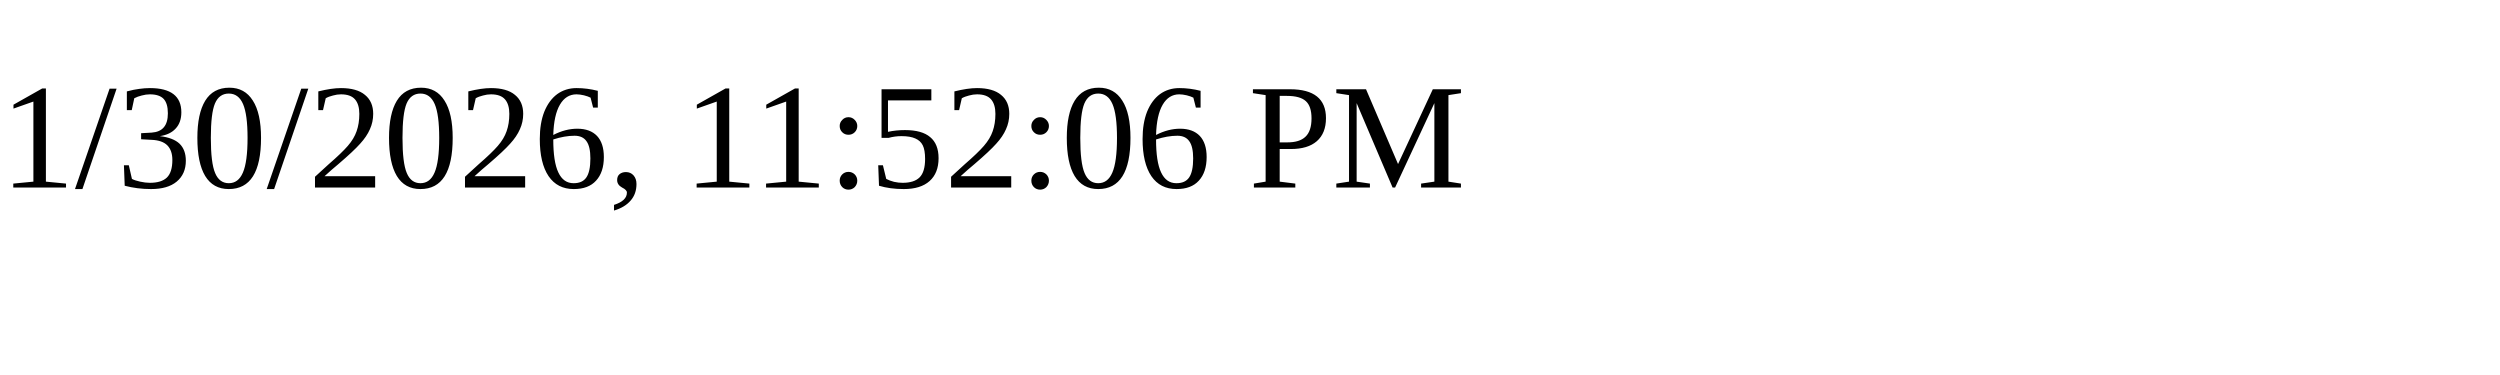
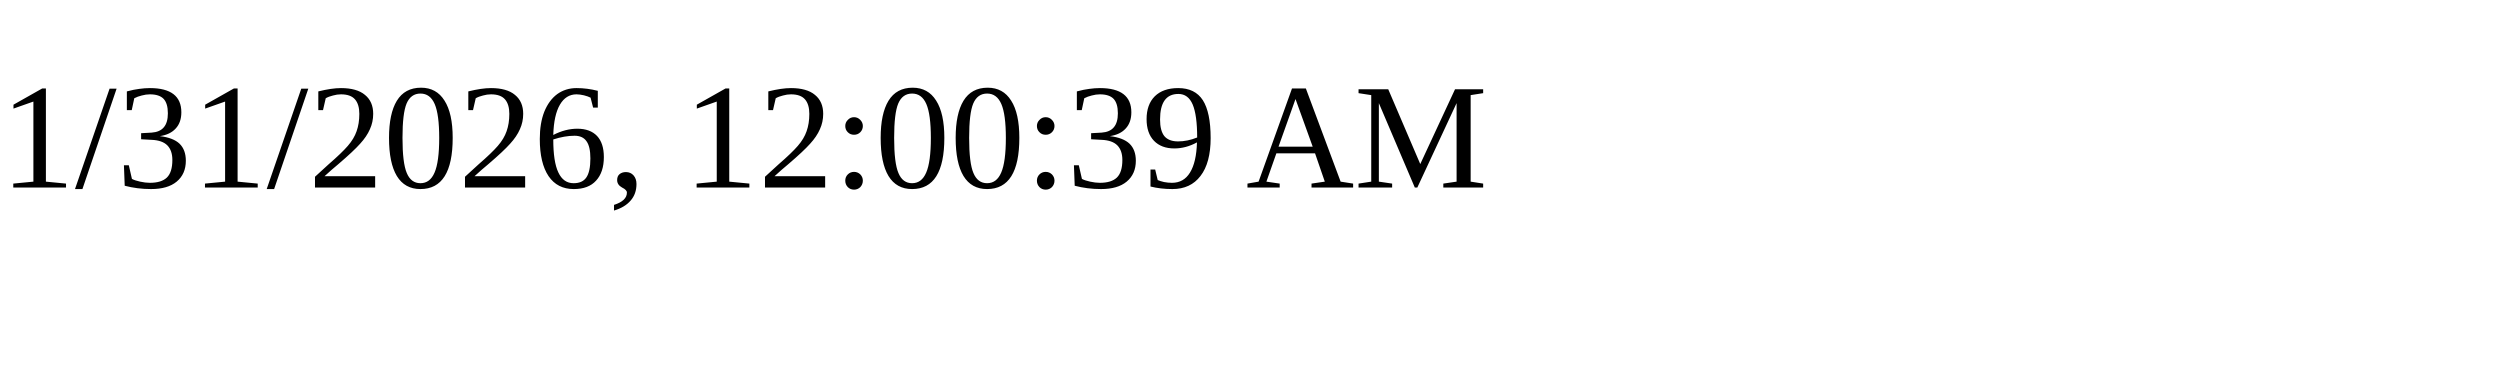
<svg xmlns="http://www.w3.org/2000/svg" height="30" width="200">
-   <text x="0" y="15">1/30/2026, 11:52:06 PM</text>
+   <text x="0" y="15">1/31/2026, 12:00:39 AM</text>
</svg>
